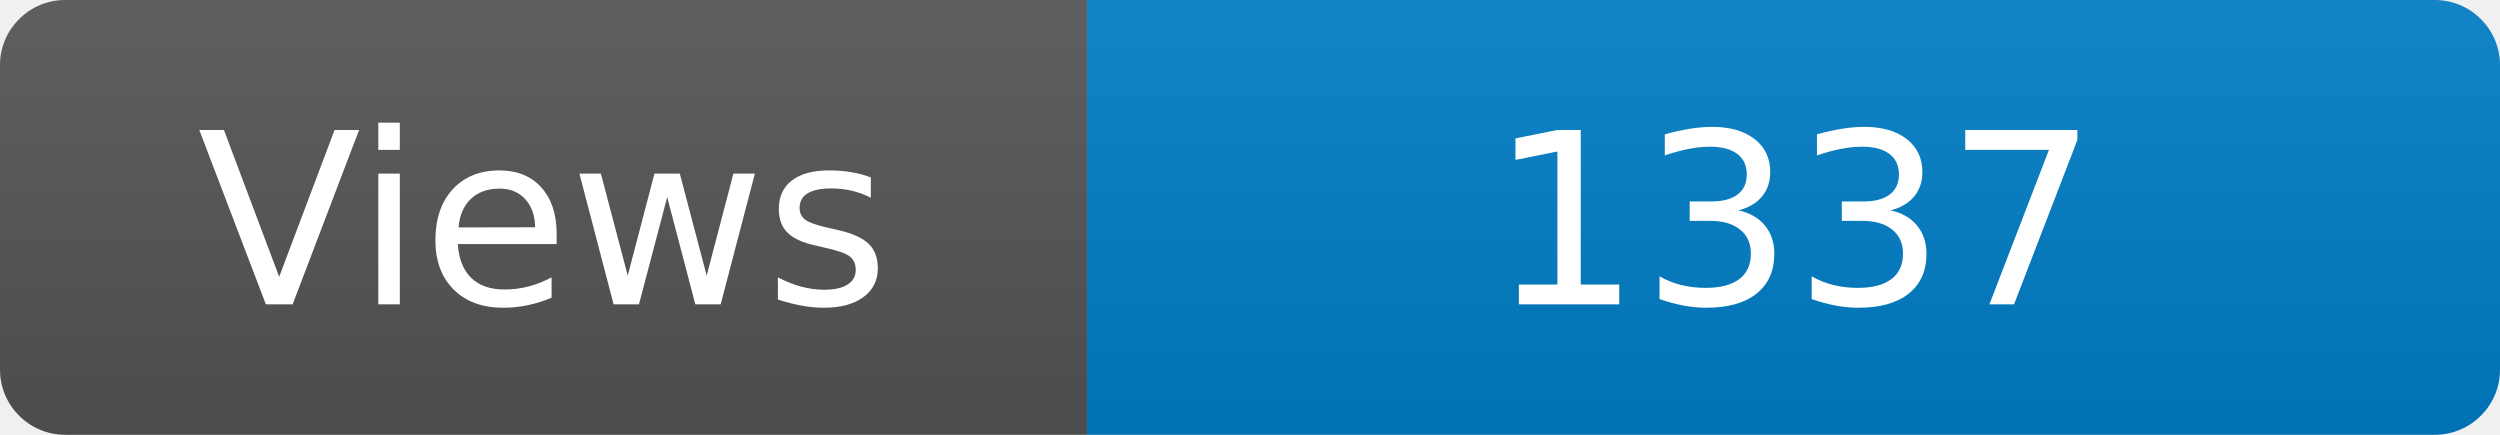
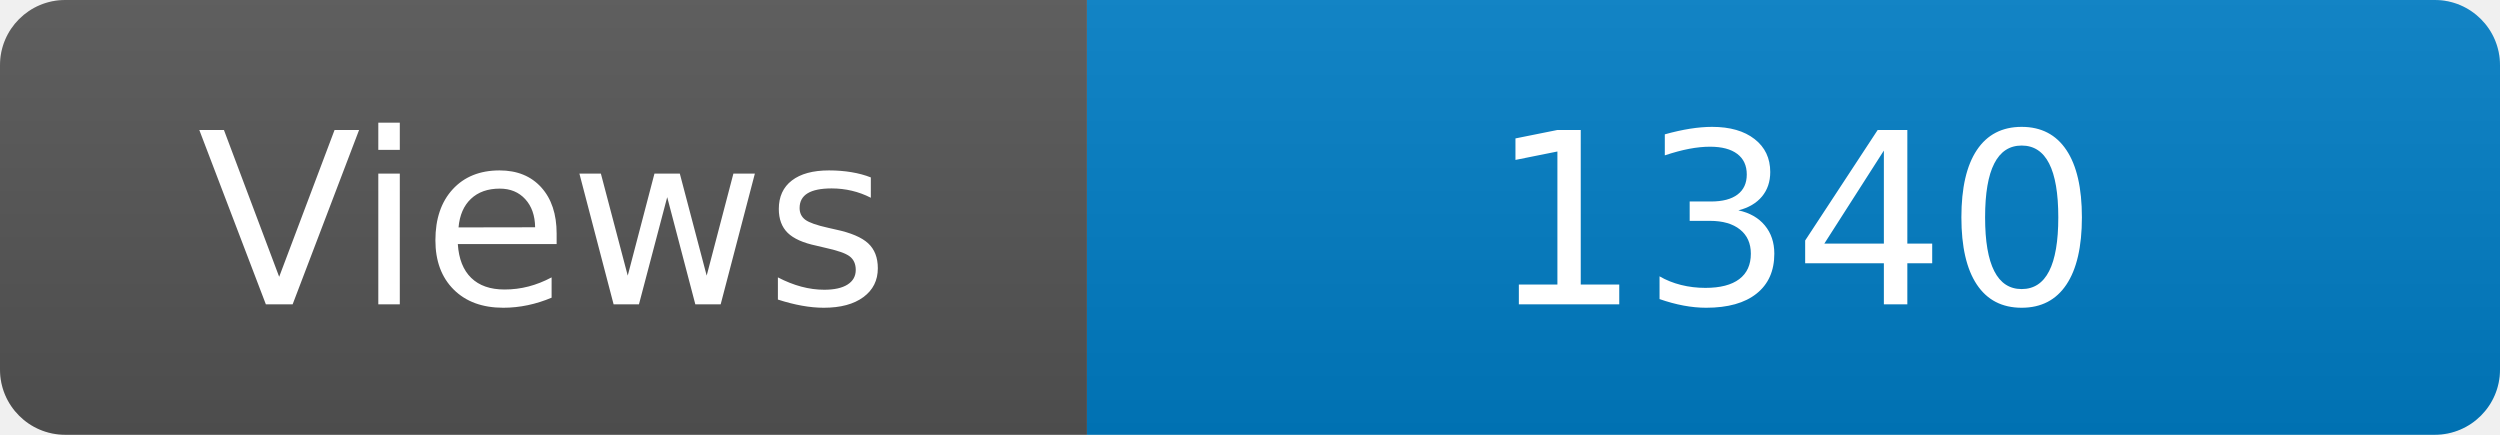
<svg xmlns="http://www.w3.org/2000/svg" width="115" height="20" role="img" aria-label="Maintained?: yes">
  <linearGradient id="s" x2="0" y2="100%">
    <stop offset="0" stop-color="#bbb" stop-opacity=".1" />
    <stop offset="1" stop-opacity=".1" />
  </linearGradient>
  <clipPath id="r">
    <rect width="115" height="20" rx="3" fill="#fff" />
  </clipPath>
  <g clip-path="url(#r)">
    <rect width="50" height="20" fill="#555" />
    <rect x="50" width="160" height="20" fill="#007ec6" />
    <rect width="115" height="20" fill="url(#s)" />
  </g>
  <g fill="#fff" text-anchor="middle" font-family="Verdana,Geneva,DejaVu Sans,sans-serif" font-size="110">
    <text x="250" y="140" transform="scale(.1)" fill="#fff">Views</text>
-     <text x="825" y="140" transform="scale(.1)" fill="#fff">1337</text>
+     <text x="825" y="140" transform="scale(.1)" fill="#fff">1340</text>
  </g>
</svg>
